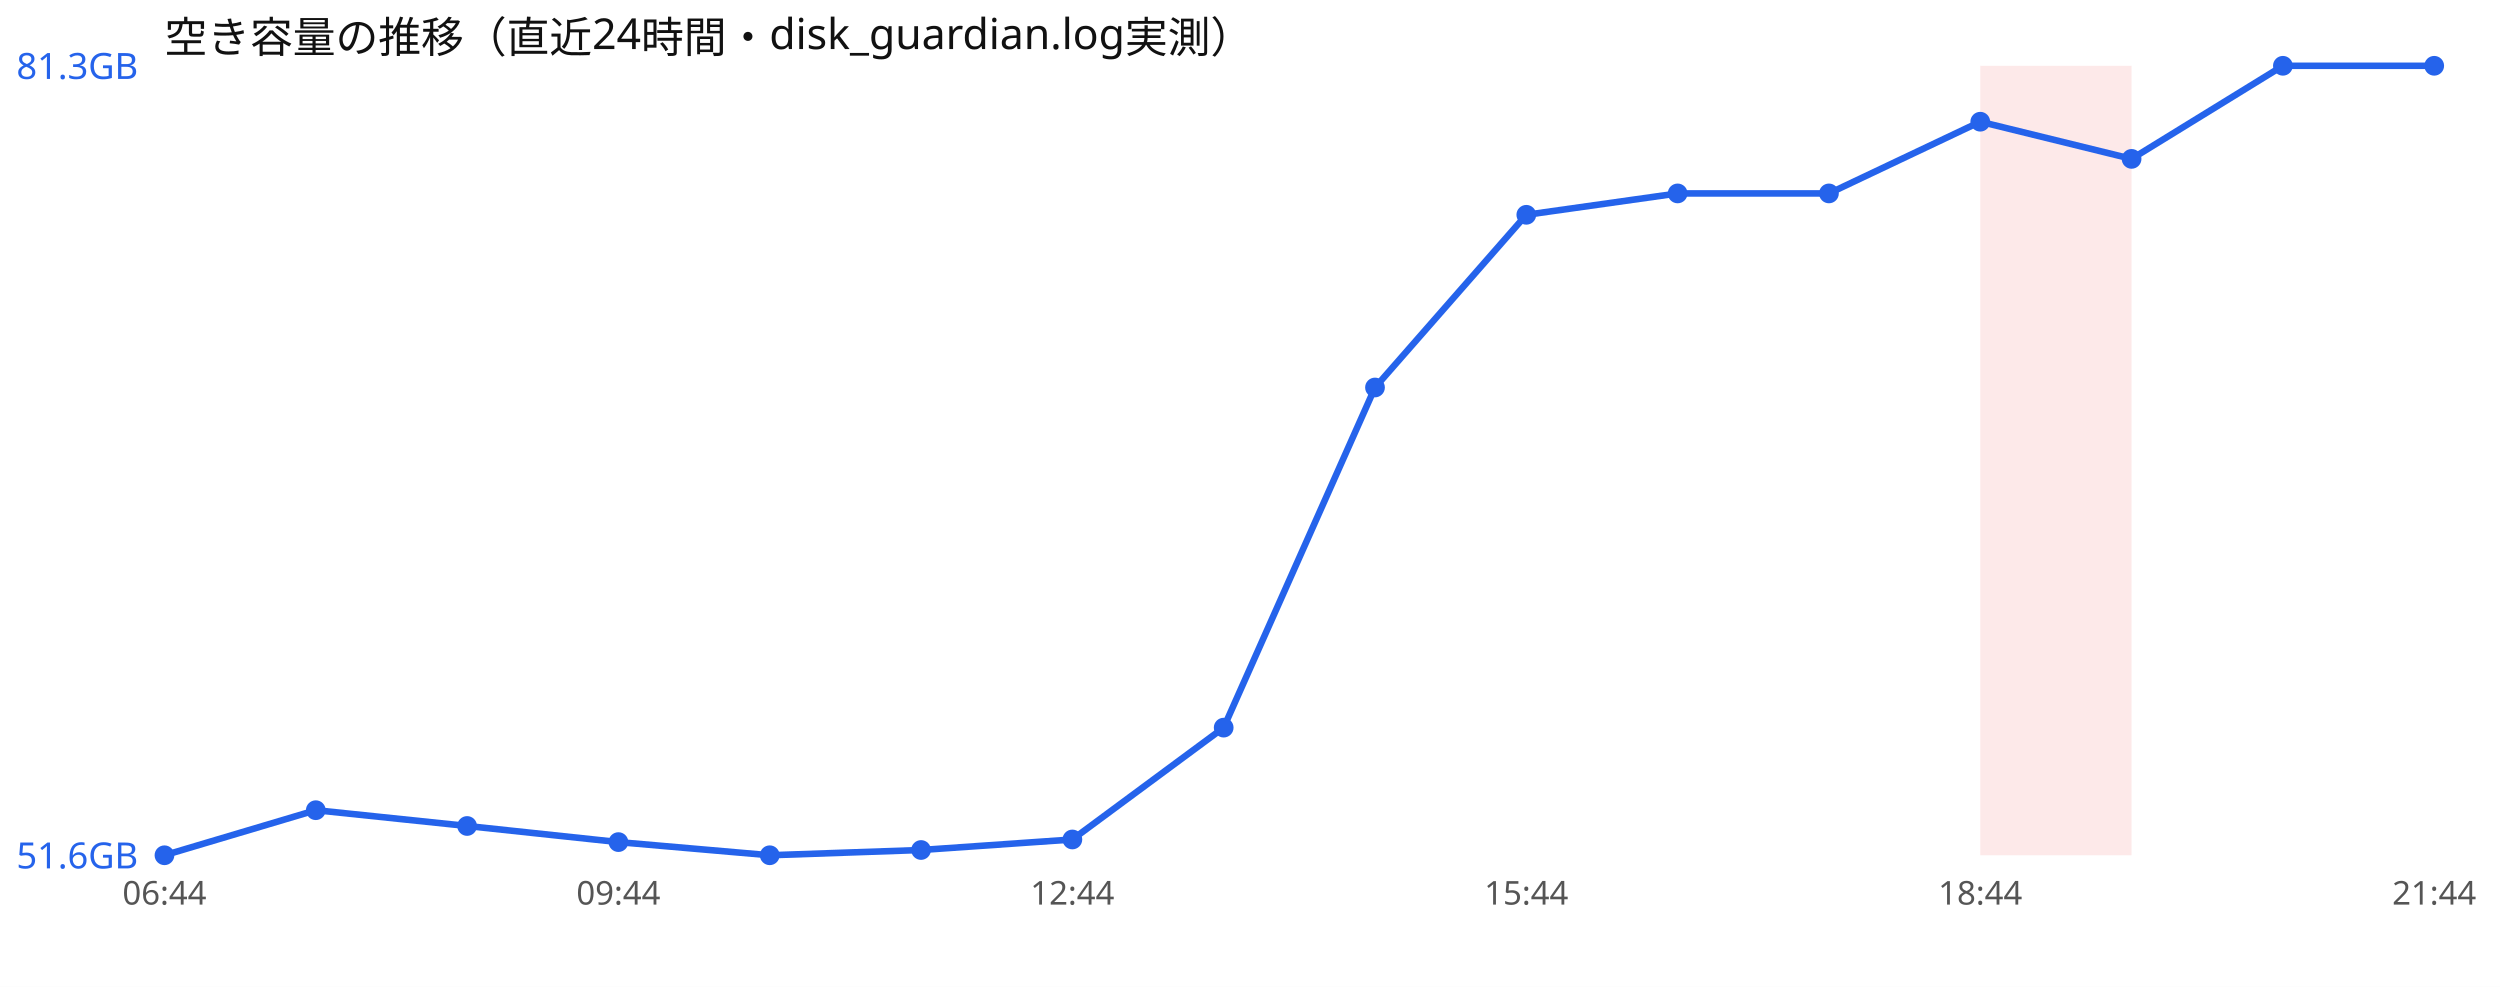
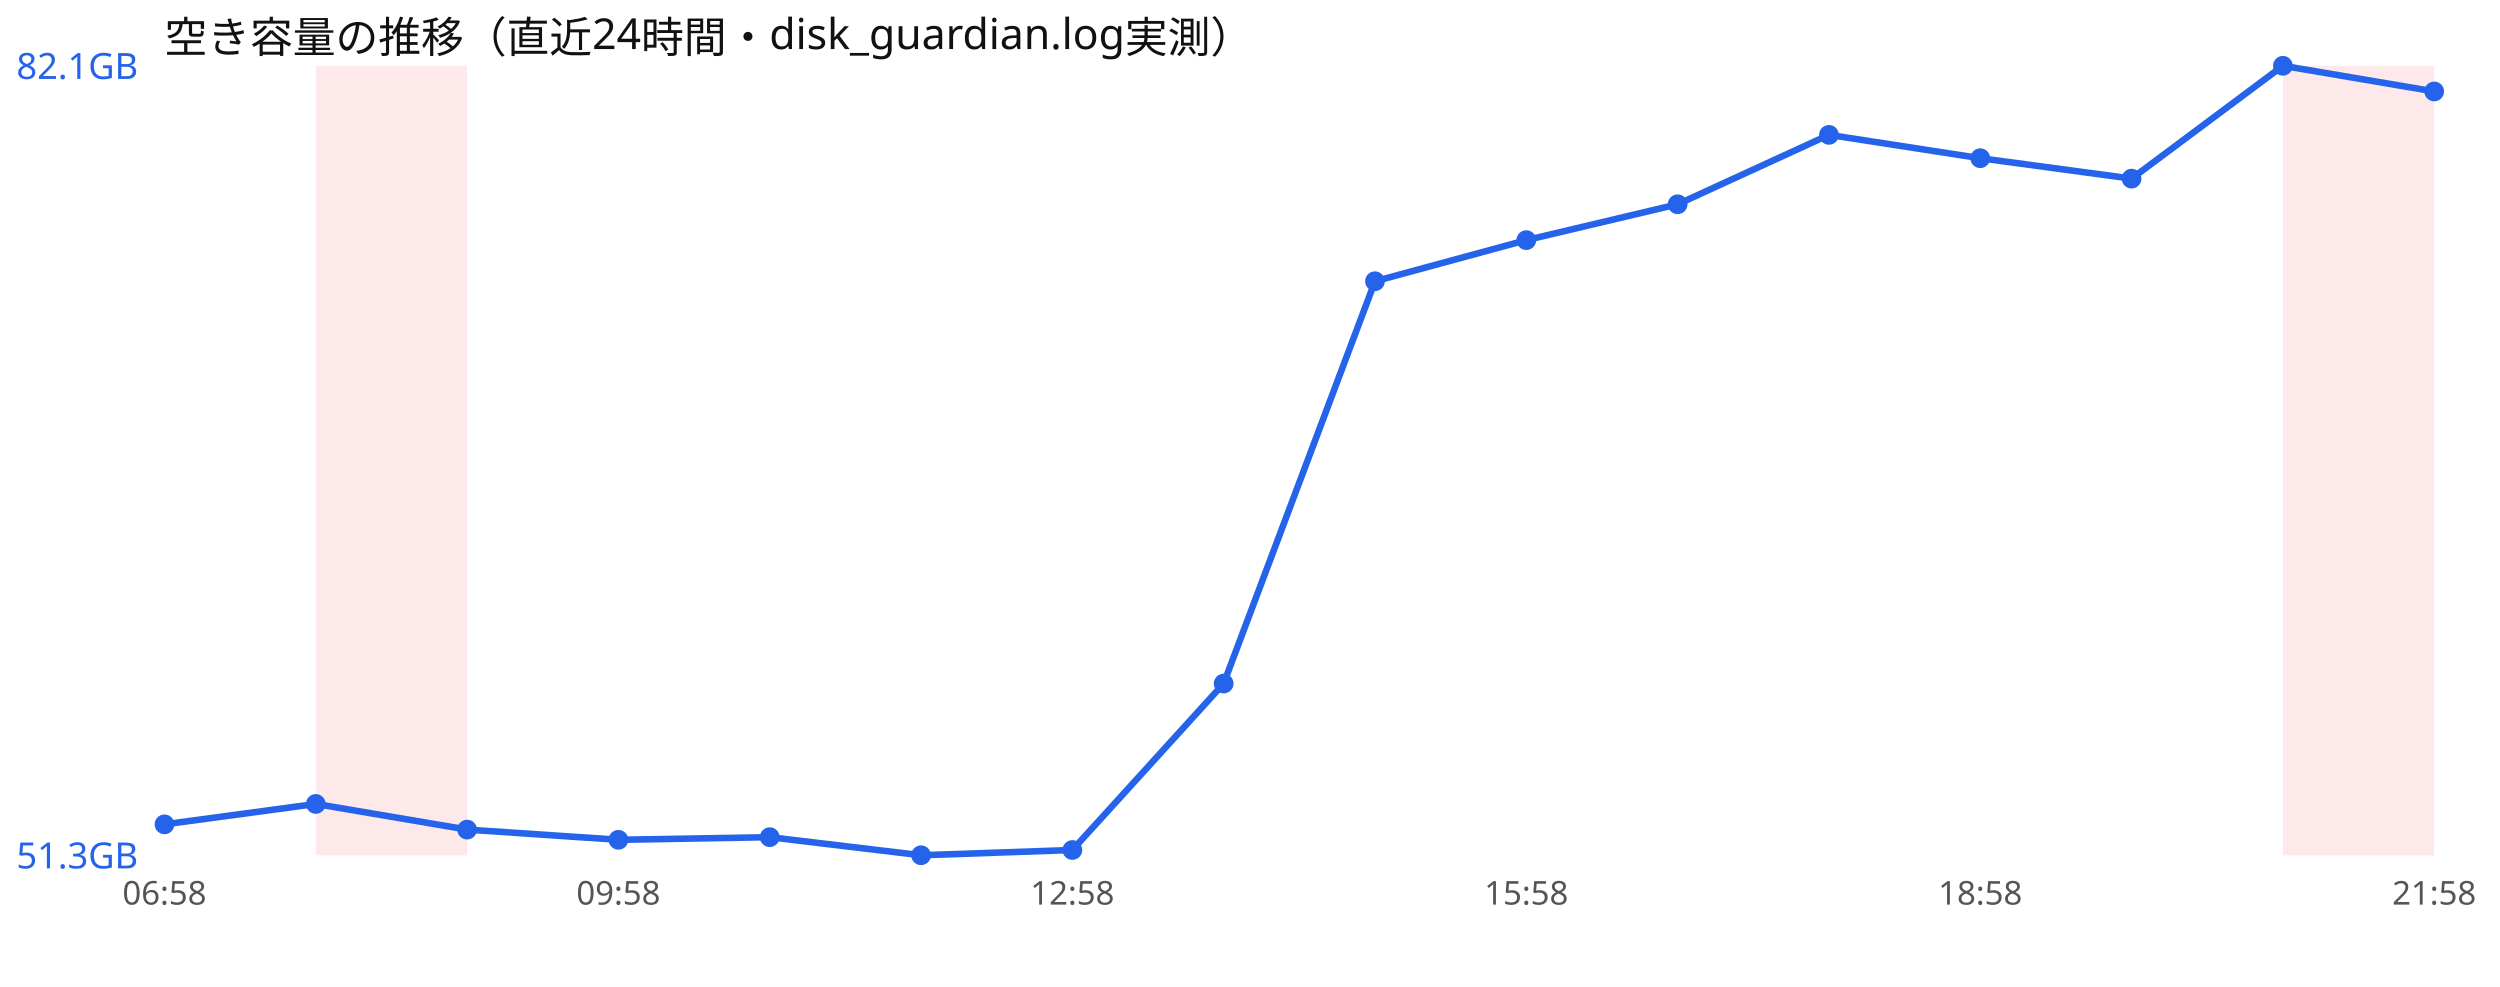
<svg xmlns="http://www.w3.org/2000/svg" width="760" height="300" viewBox="0 0 760 300" font-family="sans-serif">
  <rect width="760" height="300" fill="#ffffff" />
  <text x="50" y="16" font-size="13" fill="#111">空き容量の推移（直近24時間・disk_guardian.log実測）</text>
-   <rect x="602.0" y="20" width="46.0" height="240" fill="#ef4444" opacity="0.12" />
-   <polyline points="50.0,260.0 96.0,246.3 142.0,251.1 188.0,256.0 234.0,260.0 280.0,258.4 326.0,255.2 372.0,221.2 418.0,117.8 464.0,65.3 510.0,58.8 556.0,58.8 602.0,37.0 648.0,48.3 694.0,20.0 740.0,20.0" fill="none" stroke="#2563eb" stroke-width="2" />
-   <circle cx="50.0" cy="260.0" r="3" fill="#2563eb" />
-   <circle cx="96.0" cy="246.3" r="3" fill="#2563eb" />
-   <circle cx="142.0" cy="251.1" r="3" fill="#2563eb" />
-   <circle cx="188.0" cy="256.0" r="3" fill="#2563eb" />
-   <circle cx="234.0" cy="260.0" r="3" fill="#2563eb" />
-   <circle cx="280.0" cy="258.4" r="3" fill="#2563eb" />
-   <circle cx="326.0" cy="255.2" r="3" fill="#2563eb" />
-   <circle cx="372.0" cy="221.2" r="3" fill="#2563eb" />
-   <circle cx="418.0" cy="117.8" r="3" fill="#2563eb" />
-   <circle cx="464.0" cy="65.3" r="3" fill="#2563eb" />
-   <circle cx="510.0" cy="58.8" r="3" fill="#2563eb" />
-   <circle cx="556.0" cy="58.8" r="3" fill="#2563eb" />
-   <circle cx="602.0" cy="37.0" r="3" fill="#2563eb" />
-   <circle cx="648.0" cy="48.3" r="3" fill="#2563eb" />
+   <rect x="96.0" y="20" width="46.0" height="240" fill="#ef4444" opacity="0.12" />
+   <rect x="694.0" y="20" width="46.0" height="240" fill="#ef4444" opacity="0.12" />
+   <polyline points="50.0,250.6 96.0,244.4 142.0,252.2 188.0,255.3 234.0,254.5 280.0,260.0 326.0,258.4 372.0,207.8 418.0,85.5 464.0,73.0 510.0,62.1 556.0,41.0 602.0,48.1 648.0,54.3 694.0,20.0 740.0,27.8" fill="none" stroke="#2563eb" stroke-width="2" />
+   <circle cx="50.0" cy="250.6" r="3" fill="#2563eb" />
+   <circle cx="96.0" cy="244.4" r="3" fill="#2563eb" />
+   <circle cx="142.0" cy="252.2" r="3" fill="#2563eb" />
+   <circle cx="188.0" cy="255.3" r="3" fill="#2563eb" />
+   <circle cx="234.0" cy="254.5" r="3" fill="#2563eb" />
+   <circle cx="280.0" cy="260.0" r="3" fill="#2563eb" />
+   <circle cx="326.0" cy="258.4" r="3" fill="#2563eb" />
+   <circle cx="372.0" cy="207.8" r="3" fill="#2563eb" />
+   <circle cx="418.0" cy="85.5" r="3" fill="#2563eb" />
+   <circle cx="464.0" cy="73.0" r="3" fill="#2563eb" />
+   <circle cx="510.0" cy="62.1" r="3" fill="#2563eb" />
+   <circle cx="556.0" cy="41.0" r="3" fill="#2563eb" />
+   <circle cx="602.0" cy="48.1" r="3" fill="#2563eb" />
+   <circle cx="648.0" cy="54.3" r="3" fill="#2563eb" />
  <circle cx="694.0" cy="20.0" r="3" fill="#2563eb" />
-   <circle cx="740.0" cy="20.0" r="3" fill="#2563eb" />
-   <text x="5" y="24.0" font-size="11" fill="#2563eb">81.3GB</text>
-   <text x="5" y="264.0" font-size="11" fill="#2563eb">51.6GB</text>
-   <text x="50.0" y="275" font-size="10" fill="#555" text-anchor="middle">06:44</text>
-   <text x="188.0" y="275" font-size="10" fill="#555" text-anchor="middle">09:44</text>
-   <text x="326.0" y="275" font-size="10" fill="#555" text-anchor="middle">12:44</text>
-   <text x="464.0" y="275" font-size="10" fill="#555" text-anchor="middle">15:44</text>
-   <text x="602.0" y="275" font-size="10" fill="#555" text-anchor="middle">18:44</text>
-   <text x="740.0" y="275" font-size="10" fill="#555" text-anchor="middle">21:44</text>
+   <circle cx="740.0" cy="27.8" r="3" fill="#2563eb" />
+   <text x="5" y="24.0" font-size="11" fill="#2563eb">82.1GB</text>
+   <text x="5" y="264.0" font-size="11" fill="#2563eb">51.3GB</text>
+   <text x="50.0" y="275" font-size="10" fill="#555" text-anchor="middle">06:58</text>
+   <text x="188.0" y="275" font-size="10" fill="#555" text-anchor="middle">09:58</text>
+   <text x="326.0" y="275" font-size="10" fill="#555" text-anchor="middle">12:58</text>
+   <text x="464.0" y="275" font-size="10" fill="#555" text-anchor="middle">15:58</text>
+   <text x="602.0" y="275" font-size="10" fill="#555" text-anchor="middle">18:58</text>
+   <text x="740.0" y="275" font-size="10" fill="#555" text-anchor="middle">21:58</text>
</svg>
